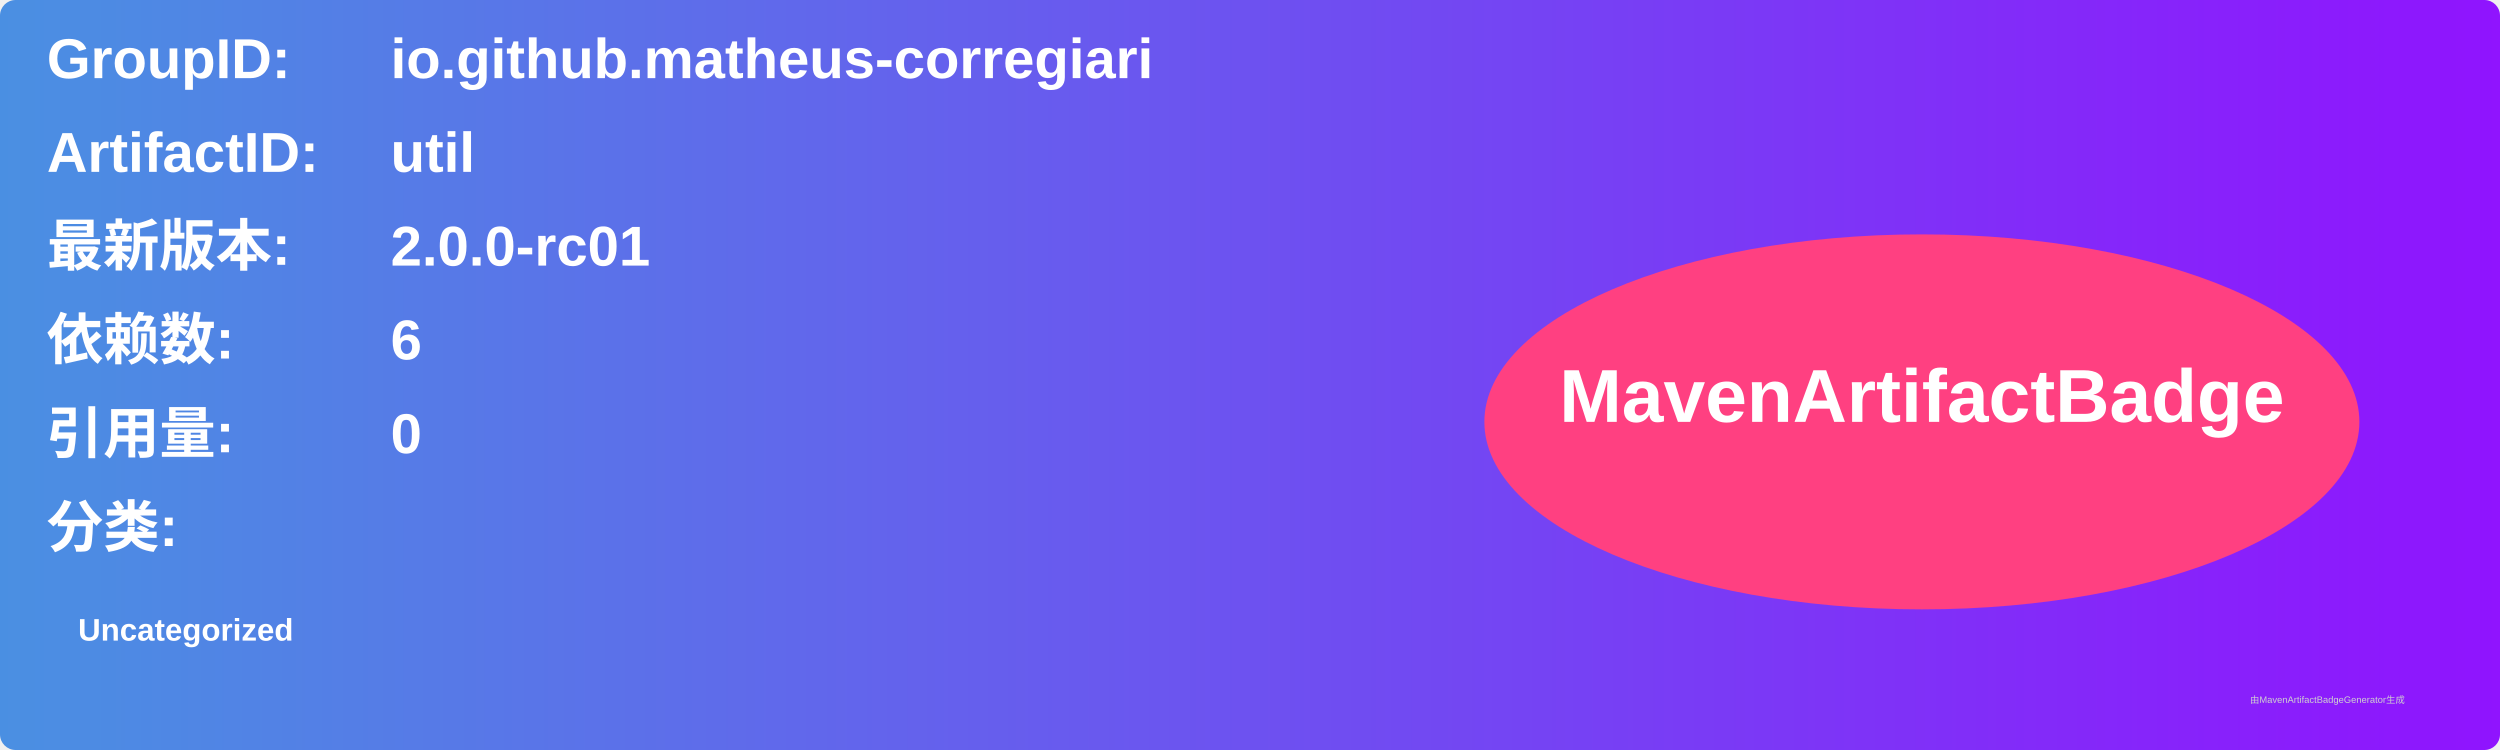
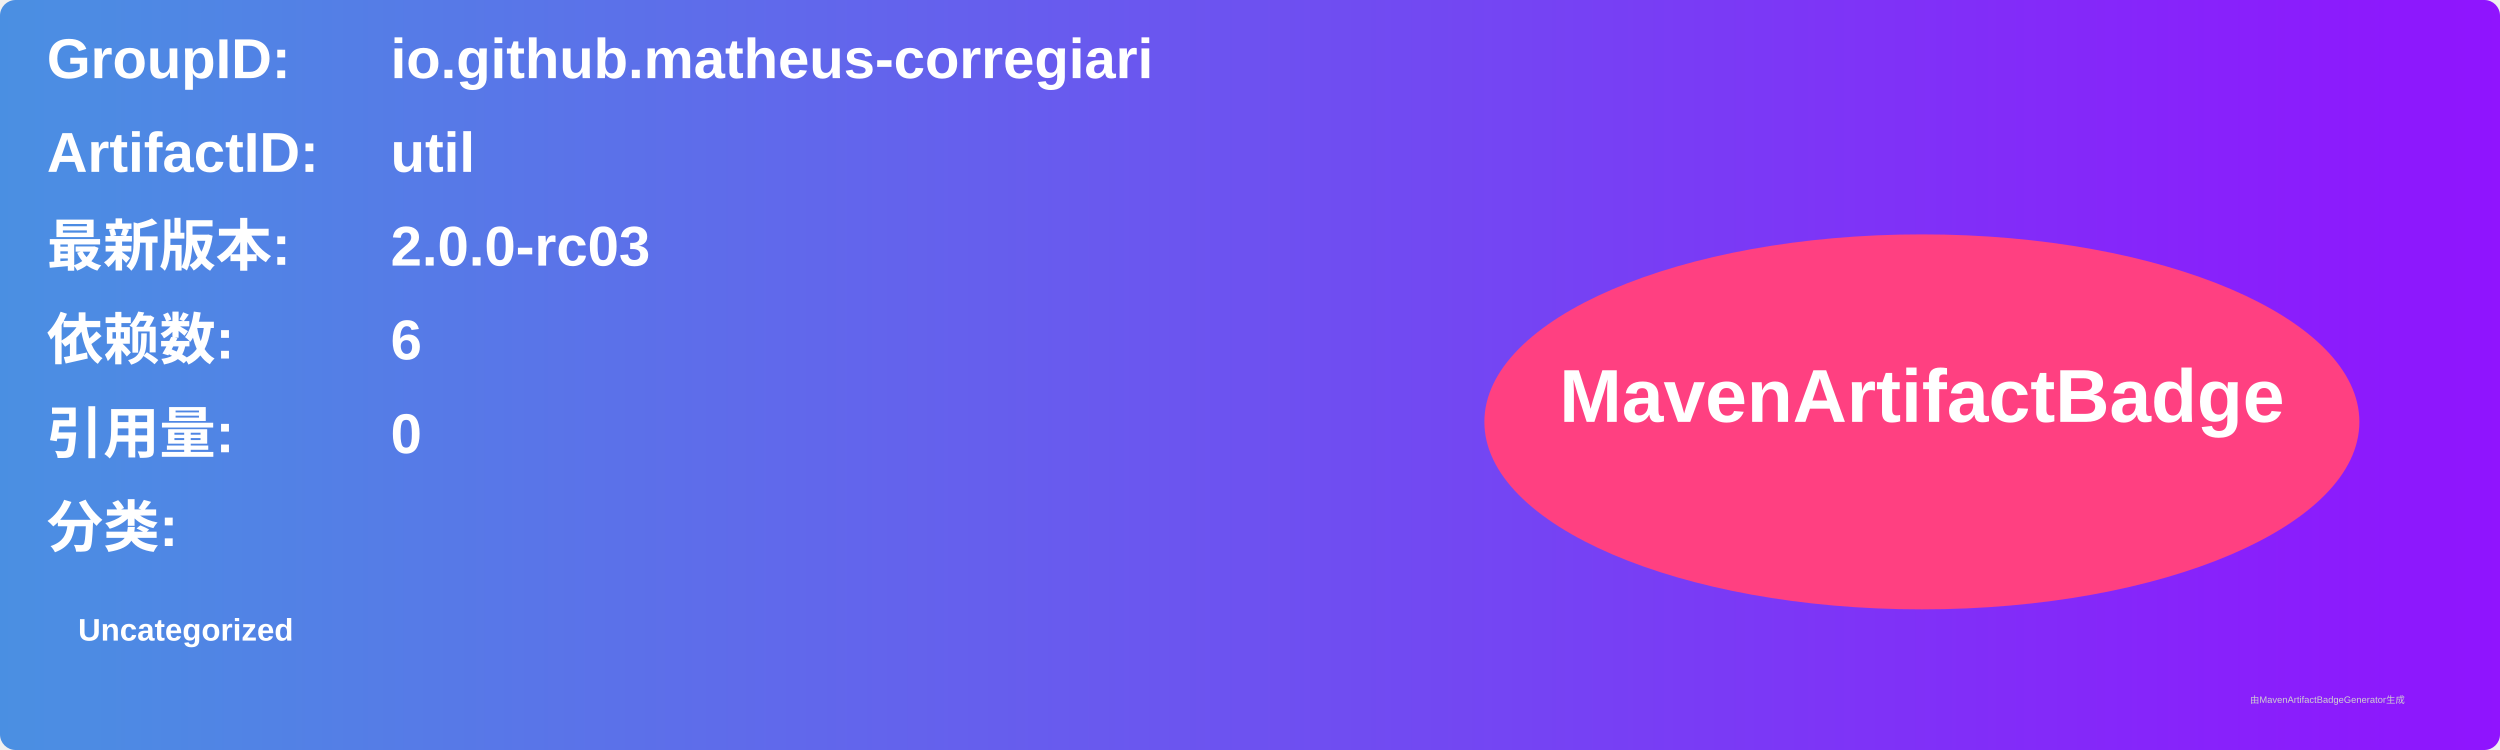
<svg xmlns="http://www.w3.org/2000/svg" width="800" height="240" viewBox="0 0 800 240">
  <linearGradient id="grad" x1="0%" y1="0%" x2="100%" y2="0%">
    <stop offset="0%" stop-color="#4a90e2" />
    <stop offset="100%" stop-color="#9013fe" />
  </linearGradient>
  <rect width="100%" height="100%" rx="5" ry="5" fill="url(#grad)" />
  <g transform="translate(15, 15)">
    <text x="0" y="10" font-family="Arial" font-size="18" fill="white" font-weight="bold" width="260">GroupID:</text>
    <text x="110" y="10" font-family="Arial" font-size="18" fill="white" font-weight="bold" width="460">io.github.matheus-corregiari</text>
    <text x="0" y="40" font-family="Arial" font-size="18" fill="white" font-weight="bold" width="260">ArtifactID:</text>
    <text x="110" y="40" font-family="Arial" font-size="18" fill="white" font-weight="bold" width="460">util</text>
    <text x="0" y="70" font-family="Arial" font-size="18" fill="white" font-weight="bold">最新版本:</text>
    <text x="110" y="70" font-family="Arial" font-size="18" fill="white" font-weight="bold">
-       <tspan font-weight="bold">2.0.0-rc01</tspan>
+       <tspan font-weight="bold">2.0.0-rc03</tspan>
    </text>
    <text x="0" y="100" font-family="Arial" font-size="18" fill="white" font-weight="bold">依赖数: </text>
    <text x="110" y="100" font-family="Arial" font-size="18" fill="white">
      <tspan font-weight="bold">6</tspan>
    </text>
    <text x="0" y="130" font-family="Arial" font-size="18" fill="white" font-weight="bold">引用量: </text>
    <text x="110" y="130" font-family="Arial" font-size="18" fill="white">
      <tspan font-weight="bold">0</tspan>
    </text>
    <text x="0" y="160" font-family="Arial" font-size="18" fill="white" font-weight="bold">分类:</text>
    <text x="10" y="190" font-family="Arial" font-size="10" fill="white">
      <tspan font-weight="bold">Uncategorized</tspan>
    </text>
    <ellipse cx="600" cy="120" rx="140" ry="60" fill="#ff4081" />
    <text x="600" y="120" text-anchor="middle" font-family="Arial" font-size="24" fill="white" font-weight="bold">MavenArtifactBadge</text>
  </g>
  <text x="720" y="225" font-family="Arial" font-size="3" fill="#d0d0d0">由MavenArtifactBadgeGenerator生成</text>
</svg>
